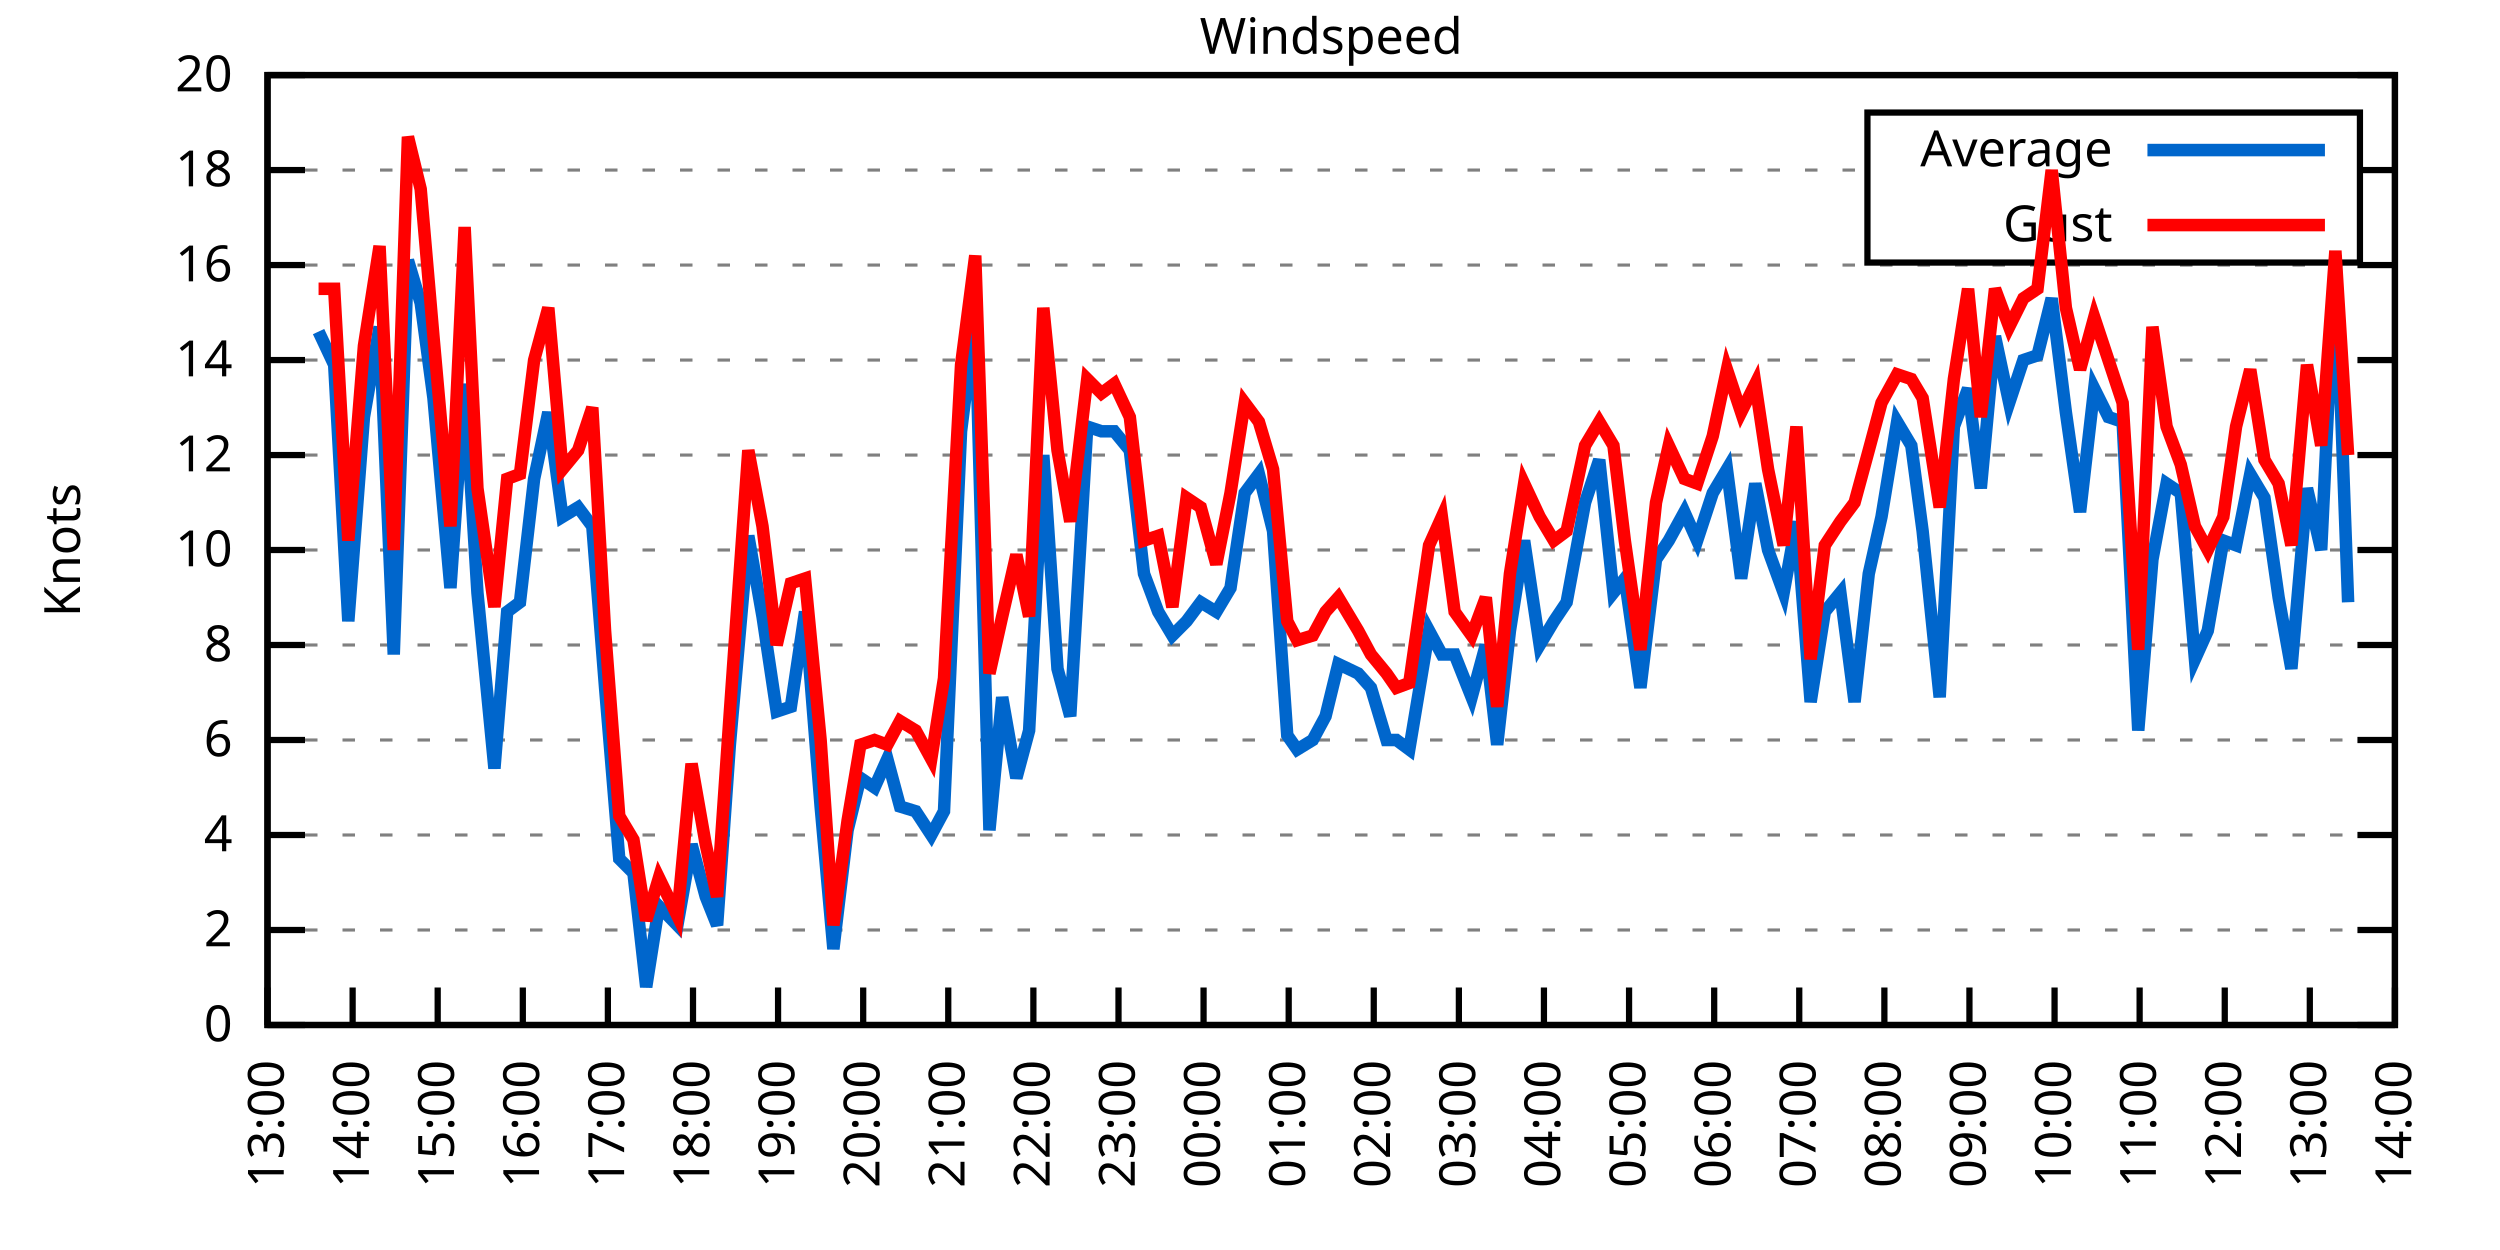
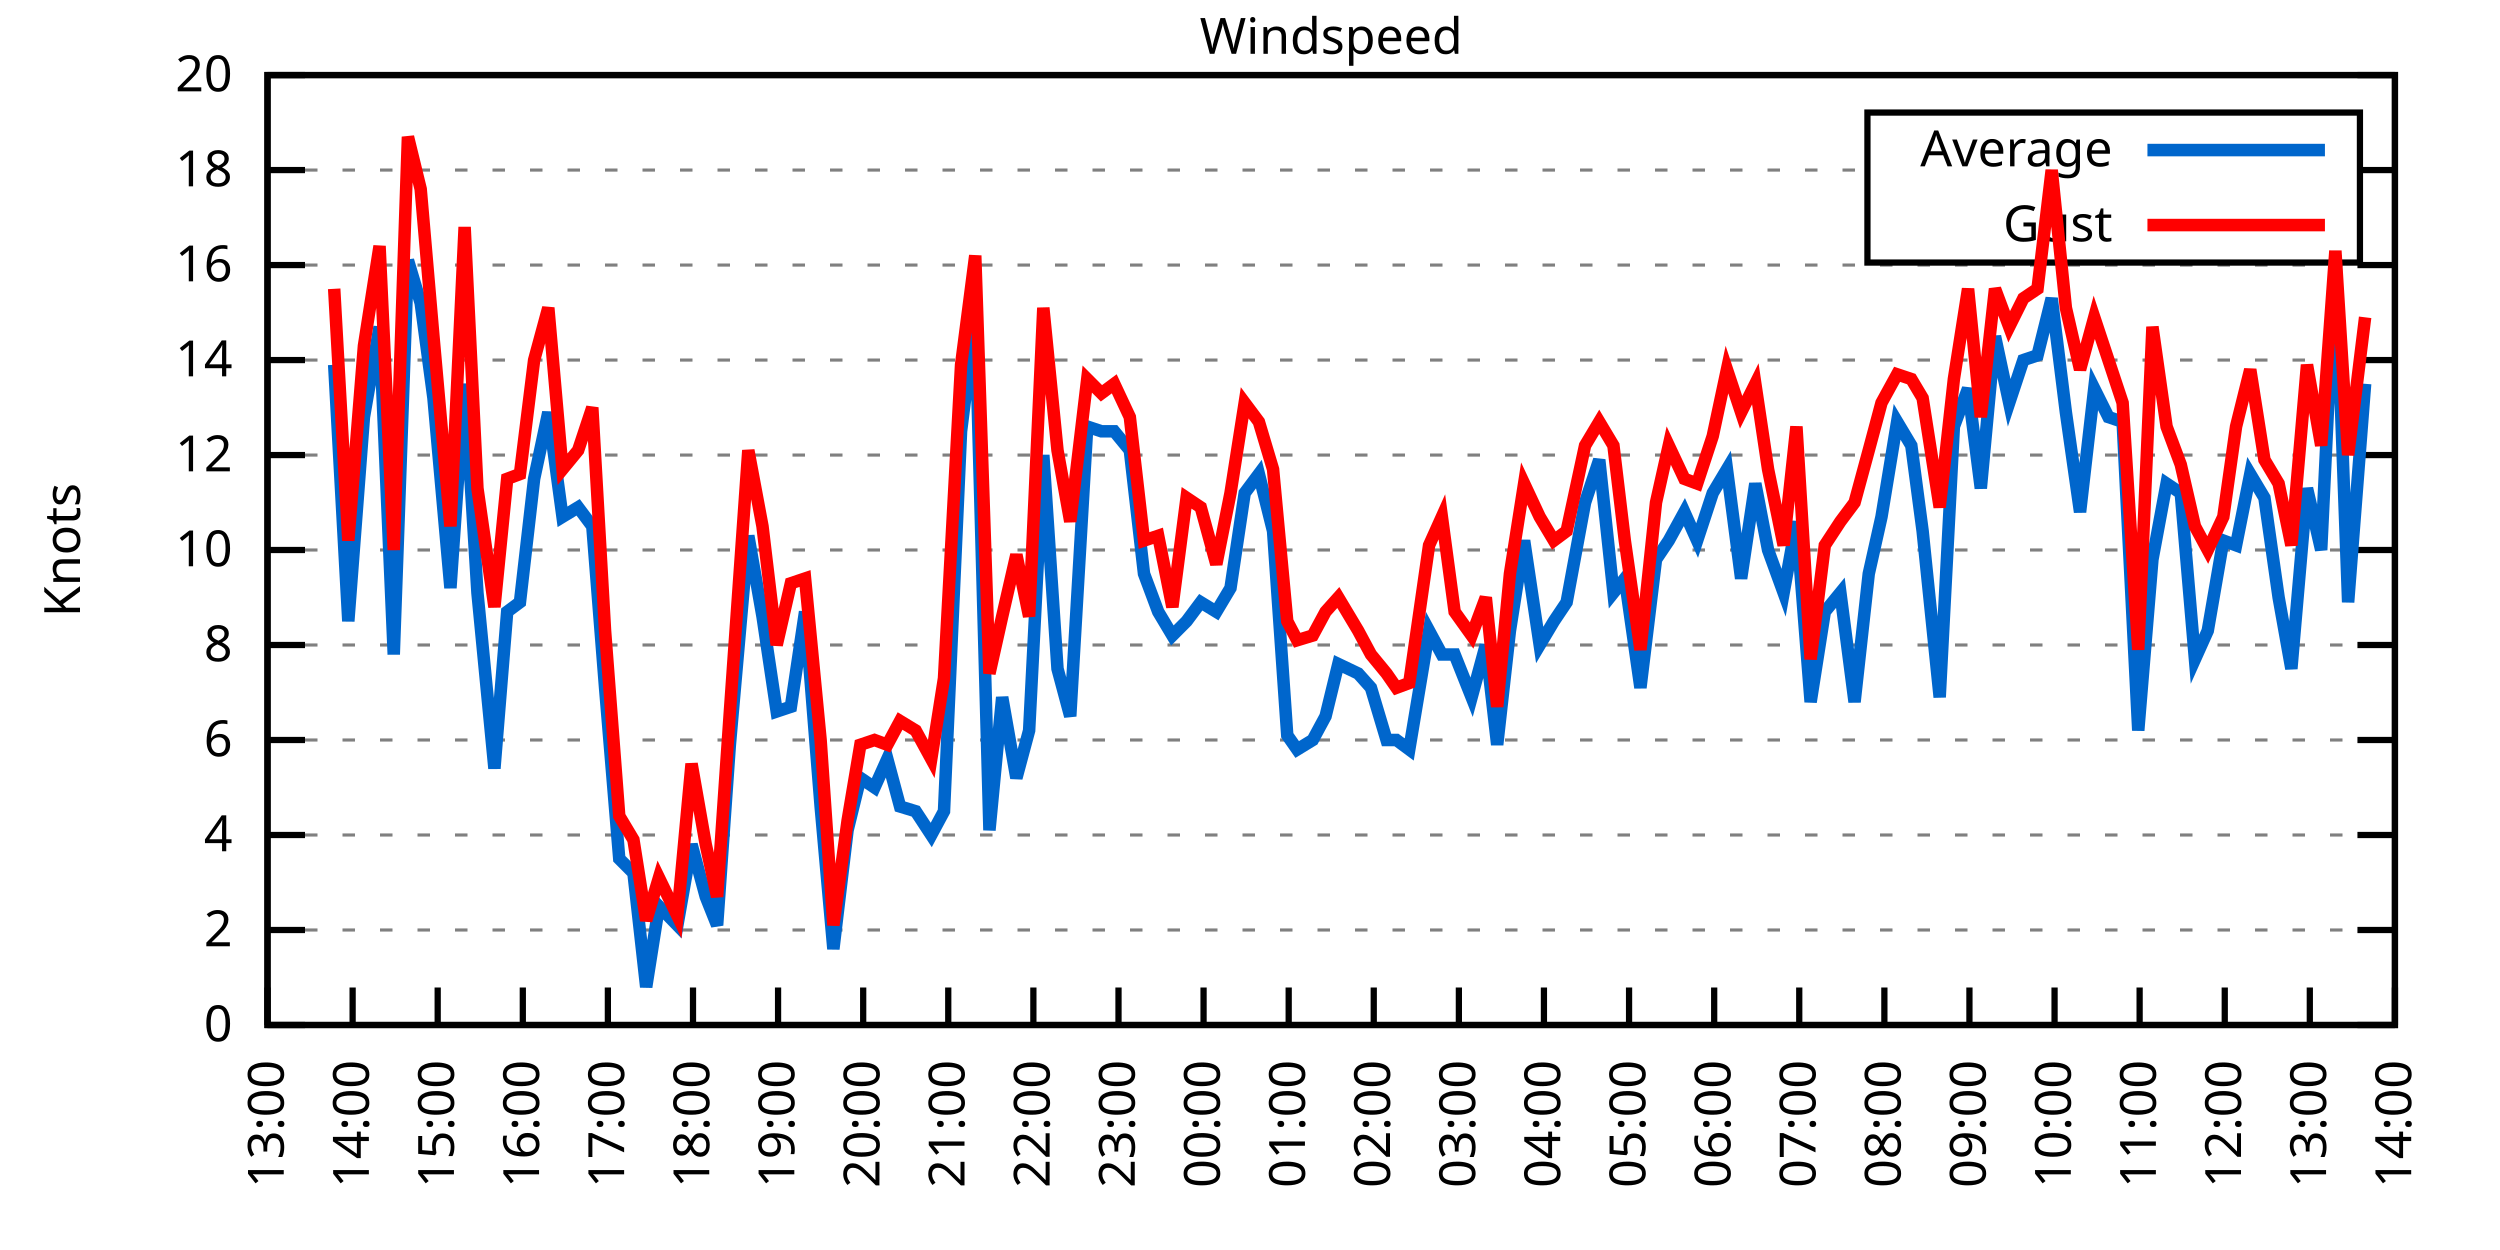
<svg xmlns="http://www.w3.org/2000/svg" xmlns:xlink="http://www.w3.org/1999/xlink" width="400" height="200" viewBox="0 0 400 200">
  <g id="gnuplot_canvas">
    <rect x="0" y="0" width="400" height="200" fill="none" />
    <defs>
      <circle id="gpDot" r="0.5" stroke-width="0.5" stroke="currentColor" />
      <path id="gpPt0" stroke-width="0.333" stroke="currentColor" d="M-1,0 h2 M0,-1 v2" />
      <path id="gpPt1" stroke-width="0.333" stroke="currentColor" d="M-1,-1 L1,1 M1,-1 L-1,1" />
      <path id="gpPt2" stroke-width="0.333" stroke="currentColor" d="M-1,0 L1,0 M0,-1 L0,1 M-1,-1 L1,1 M-1,1 L1,-1" />
      <rect id="gpPt3" stroke-width="0.333" stroke="currentColor" x="-1" y="-1" width="2" height="2" />
      <rect id="gpPt4" stroke-width="0.333" stroke="currentColor" fill="currentColor" x="-1" y="-1" width="2" height="2" />
      <circle id="gpPt5" stroke-width="0.333" stroke="currentColor" cx="0" cy="0" r="1" />
      <use xlink:href="#gpPt5" id="gpPt6" fill="currentColor" stroke="none" />
      <path id="gpPt7" stroke-width="0.333" stroke="currentColor" d="M0,-1.33 L-1.33,0.67 L1.33,0.67 z" />
      <use xlink:href="#gpPt7" id="gpPt8" fill="currentColor" stroke="none" />
      <use xlink:href="#gpPt7" id="gpPt9" stroke="currentColor" transform="rotate(180)" />
      <use xlink:href="#gpPt9" id="gpPt10" fill="currentColor" stroke="none" />
      <use xlink:href="#gpPt3" id="gpPt11" stroke="currentColor" transform="rotate(45)" />
      <use xlink:href="#gpPt11" id="gpPt12" fill="currentColor" stroke="none" />
      <path id="gpPt13" stroke-width="0.333" stroke="currentColor" d="M0,1.330 L1.265,0.411 L0.782,-1.067 L-0.782,-1.076 L-1.265,0.411 z" />
      <use xlink:href="#gpPt13" id="gpPt14" fill="currentColor" stroke="none" />
      <filter id="textbox" filterUnits="objectBoundingBox" x="0" y="0" height="1" width="1">
        <feFlood flood-color="white" flood-opacity="1" result="bgnd" />
        <feComposite in="SourceGraphic" in2="bgnd" operator="atop" />
      </filter>
      <filter id="greybox" filterUnits="objectBoundingBox" x="0" y="0" height="1" width="1">
        <feFlood flood-color="lightgrey" flood-opacity="1" result="grey" />
        <feComposite in="SourceGraphic" in2="grey" operator="atop" />
      </filter>
    </defs>
    <g fill="none" color="white" stroke="currentColor" stroke-width="1.00" stroke-linecap="butt" stroke-linejoin="miter">
</g>
    <g fill="none" color="black" stroke="currentColor" stroke-width="1.00" stroke-linecap="butt" stroke-linejoin="miter">
      <g stroke="none" shape-rendering="crispEdges">
        <polygon fill="rgb(255, 255, 255)" points="42.80,164.00 383.18,164.00 383.18,12.02 42.80,12.02 " />
      </g>
    </g>
    <g fill="none" color="black" stroke="currentColor" stroke-width="1.00" stroke-linecap="butt" stroke-linejoin="miter">
</g>
    <g fill="none" color="black" stroke="black" stroke-width="0.50" stroke-linecap="butt" stroke-linejoin="miter">
</g>
    <g fill="none" color="gray" stroke="currentColor" stroke-width="0.50" stroke-linecap="butt" stroke-linejoin="miter">
      <path stroke="gray" stroke-dasharray="2,4" class="gridline" d="M42.80,164.00 L383.19,164.00  " />
    </g>
    <g fill="none" color="gray" stroke="gray" stroke-width="1.00" stroke-linecap="butt" stroke-linejoin="miter">
</g>
    <g fill="none" color="black" stroke="currentColor" stroke-width="1.00" stroke-linecap="butt" stroke-linejoin="miter">
      <path stroke="black" d="M42.80,164.00 L48.80,164.00 M383.19,164.00 L377.19,164.00  " />
      <g transform="translate(37.20,166.60)" stroke="none" fill="black" font-family="Sans" font-size="8.00" text-anchor="end">
        <text>
          <tspan font-family="Sans"> 0</tspan>
        </text>
      </g>
    </g>
    <g fill="none" color="black" stroke="currentColor" stroke-width="1.00" stroke-linecap="butt" stroke-linejoin="miter">
</g>
    <g fill="none" color="black" stroke="black" stroke-width="0.50" stroke-linecap="butt" stroke-linejoin="miter">
</g>
    <g fill="none" color="gray" stroke="currentColor" stroke-width="0.50" stroke-linecap="butt" stroke-linejoin="miter">
      <path stroke="gray" stroke-dasharray="2,4" class="gridline" d="M42.80,148.80 L383.19,148.80  " />
    </g>
    <g fill="none" color="gray" stroke="gray" stroke-width="1.00" stroke-linecap="butt" stroke-linejoin="miter">
</g>
    <g fill="none" color="black" stroke="currentColor" stroke-width="1.00" stroke-linecap="butt" stroke-linejoin="miter">
      <path stroke="black" d="M42.80,148.80 L48.80,148.80 M383.19,148.80 L377.19,148.80  " />
      <g transform="translate(37.20,151.40)" stroke="none" fill="black" font-family="Sans" font-size="8.00" text-anchor="end">
        <text>
          <tspan font-family="Sans"> 2</tspan>
        </text>
      </g>
    </g>
    <g fill="none" color="black" stroke="currentColor" stroke-width="1.00" stroke-linecap="butt" stroke-linejoin="miter">
</g>
    <g fill="none" color="black" stroke="black" stroke-width="0.50" stroke-linecap="butt" stroke-linejoin="miter">
</g>
    <g fill="none" color="gray" stroke="currentColor" stroke-width="0.50" stroke-linecap="butt" stroke-linejoin="miter">
      <path stroke="gray" stroke-dasharray="2,4" class="gridline" d="M42.80,133.60 L383.19,133.60  " />
    </g>
    <g fill="none" color="gray" stroke="gray" stroke-width="1.00" stroke-linecap="butt" stroke-linejoin="miter">
</g>
    <g fill="none" color="black" stroke="currentColor" stroke-width="1.00" stroke-linecap="butt" stroke-linejoin="miter">
      <path stroke="black" d="M42.80,133.60 L48.80,133.60 M383.19,133.60 L377.19,133.60  " />
      <g transform="translate(37.20,136.20)" stroke="none" fill="black" font-family="Sans" font-size="8.00" text-anchor="end">
        <text>
          <tspan font-family="Sans"> 4</tspan>
        </text>
      </g>
    </g>
    <g fill="none" color="black" stroke="currentColor" stroke-width="1.00" stroke-linecap="butt" stroke-linejoin="miter">
</g>
    <g fill="none" color="black" stroke="black" stroke-width="0.50" stroke-linecap="butt" stroke-linejoin="miter">
</g>
    <g fill="none" color="gray" stroke="currentColor" stroke-width="0.50" stroke-linecap="butt" stroke-linejoin="miter">
      <path stroke="gray" stroke-dasharray="2,4" class="gridline" d="M42.80,118.40 L383.19,118.40  " />
    </g>
    <g fill="none" color="gray" stroke="gray" stroke-width="1.00" stroke-linecap="butt" stroke-linejoin="miter">
</g>
    <g fill="none" color="black" stroke="currentColor" stroke-width="1.00" stroke-linecap="butt" stroke-linejoin="miter">
      <path stroke="black" d="M42.80,118.40 L48.80,118.40 M383.19,118.40 L377.19,118.40  " />
      <g transform="translate(37.20,121.00)" stroke="none" fill="black" font-family="Sans" font-size="8.00" text-anchor="end">
        <text>
          <tspan font-family="Sans"> 6</tspan>
        </text>
      </g>
    </g>
    <g fill="none" color="black" stroke="currentColor" stroke-width="1.00" stroke-linecap="butt" stroke-linejoin="miter">
</g>
    <g fill="none" color="black" stroke="black" stroke-width="0.50" stroke-linecap="butt" stroke-linejoin="miter">
</g>
    <g fill="none" color="gray" stroke="currentColor" stroke-width="0.50" stroke-linecap="butt" stroke-linejoin="miter">
      <path stroke="gray" stroke-dasharray="2,4" class="gridline" d="M42.80,103.20 L383.19,103.20  " />
    </g>
    <g fill="none" color="gray" stroke="gray" stroke-width="1.00" stroke-linecap="butt" stroke-linejoin="miter">
</g>
    <g fill="none" color="black" stroke="currentColor" stroke-width="1.00" stroke-linecap="butt" stroke-linejoin="miter">
      <path stroke="black" d="M42.80,103.20 L48.80,103.20 M383.19,103.20 L377.19,103.20  " />
      <g transform="translate(37.20,105.80)" stroke="none" fill="black" font-family="Sans" font-size="8.00" text-anchor="end">
        <text>
          <tspan font-family="Sans"> 8</tspan>
        </text>
      </g>
    </g>
    <g fill="none" color="black" stroke="currentColor" stroke-width="1.00" stroke-linecap="butt" stroke-linejoin="miter">
</g>
    <g fill="none" color="black" stroke="black" stroke-width="0.50" stroke-linecap="butt" stroke-linejoin="miter">
</g>
    <g fill="none" color="gray" stroke="currentColor" stroke-width="0.50" stroke-linecap="butt" stroke-linejoin="miter">
      <path stroke="gray" stroke-dasharray="2,4" class="gridline" d="M42.80,88.00 L383.19,88.00  " />
    </g>
    <g fill="none" color="gray" stroke="gray" stroke-width="1.00" stroke-linecap="butt" stroke-linejoin="miter">
</g>
    <g fill="none" color="black" stroke="currentColor" stroke-width="1.00" stroke-linecap="butt" stroke-linejoin="miter">
      <path stroke="black" d="M42.80,88.00 L48.80,88.00 M383.19,88.00 L377.19,88.00  " />
      <g transform="translate(37.20,90.60)" stroke="none" fill="black" font-family="Sans" font-size="8.00" text-anchor="end">
        <text>
          <tspan font-family="Sans"> 10</tspan>
        </text>
      </g>
    </g>
    <g fill="none" color="black" stroke="currentColor" stroke-width="1.00" stroke-linecap="butt" stroke-linejoin="miter">
</g>
    <g fill="none" color="black" stroke="black" stroke-width="0.50" stroke-linecap="butt" stroke-linejoin="miter">
</g>
    <g fill="none" color="gray" stroke="currentColor" stroke-width="0.50" stroke-linecap="butt" stroke-linejoin="miter">
      <path stroke="gray" stroke-dasharray="2,4" class="gridline" d="M42.80,72.81 L383.19,72.81  " />
    </g>
    <g fill="none" color="gray" stroke="gray" stroke-width="1.00" stroke-linecap="butt" stroke-linejoin="miter">
</g>
    <g fill="none" color="black" stroke="currentColor" stroke-width="1.00" stroke-linecap="butt" stroke-linejoin="miter">
      <path stroke="black" d="M42.80,72.81 L48.80,72.81 M383.19,72.81 L377.19,72.81  " />
      <g transform="translate(37.20,75.41)" stroke="none" fill="black" font-family="Sans" font-size="8.00" text-anchor="end">
        <text>
          <tspan font-family="Sans"> 12</tspan>
        </text>
      </g>
    </g>
    <g fill="none" color="black" stroke="currentColor" stroke-width="1.00" stroke-linecap="butt" stroke-linejoin="miter">
</g>
    <g fill="none" color="black" stroke="black" stroke-width="0.50" stroke-linecap="butt" stroke-linejoin="miter">
</g>
    <g fill="none" color="gray" stroke="currentColor" stroke-width="0.50" stroke-linecap="butt" stroke-linejoin="miter">
      <path stroke="gray" stroke-dasharray="2,4" class="gridline" d="M42.80,57.61 L383.19,57.61  " />
    </g>
    <g fill="none" color="gray" stroke="gray" stroke-width="1.00" stroke-linecap="butt" stroke-linejoin="miter">
</g>
    <g fill="none" color="black" stroke="currentColor" stroke-width="1.00" stroke-linecap="butt" stroke-linejoin="miter">
      <path stroke="black" d="M42.80,57.61 L48.80,57.61 M383.19,57.61 L377.19,57.61  " />
      <g transform="translate(37.20,60.21)" stroke="none" fill="black" font-family="Sans" font-size="8.00" text-anchor="end">
        <text>
          <tspan font-family="Sans"> 14</tspan>
        </text>
      </g>
    </g>
    <g fill="none" color="black" stroke="currentColor" stroke-width="1.00" stroke-linecap="butt" stroke-linejoin="miter">
</g>
    <g fill="none" color="black" stroke="black" stroke-width="0.50" stroke-linecap="butt" stroke-linejoin="miter">
</g>
    <g fill="none" color="gray" stroke="currentColor" stroke-width="0.50" stroke-linecap="butt" stroke-linejoin="miter">
      <path stroke="gray" stroke-dasharray="2,4" class="gridline" d="M42.80,42.41 L383.19,42.41  " />
    </g>
    <g fill="none" color="gray" stroke="gray" stroke-width="1.00" stroke-linecap="butt" stroke-linejoin="miter">
</g>
    <g fill="none" color="black" stroke="currentColor" stroke-width="1.00" stroke-linecap="butt" stroke-linejoin="miter">
      <path stroke="black" d="M42.80,42.41 L48.80,42.41 M383.19,42.41 L377.19,42.41  " />
      <g transform="translate(37.20,45.01)" stroke="none" fill="black" font-family="Sans" font-size="8.00" text-anchor="end">
        <text>
          <tspan font-family="Sans"> 16</tspan>
        </text>
      </g>
    </g>
    <g fill="none" color="black" stroke="currentColor" stroke-width="1.00" stroke-linecap="butt" stroke-linejoin="miter">
</g>
    <g fill="none" color="black" stroke="black" stroke-width="0.50" stroke-linecap="butt" stroke-linejoin="miter">
</g>
    <g fill="none" color="gray" stroke="currentColor" stroke-width="0.50" stroke-linecap="butt" stroke-linejoin="miter">
      <path stroke="gray" stroke-dasharray="2,4" class="gridline" d="M42.80,27.21 L298.79,27.21 M377.59,27.21 L383.19,27.21  " />
    </g>
    <g fill="none" color="gray" stroke="gray" stroke-width="1.00" stroke-linecap="butt" stroke-linejoin="miter">
</g>
    <g fill="none" color="black" stroke="currentColor" stroke-width="1.00" stroke-linecap="butt" stroke-linejoin="miter">
      <path stroke="black" d="M42.80,27.21 L48.80,27.21 M383.19,27.21 L377.19,27.21  " />
      <g transform="translate(37.20,29.81)" stroke="none" fill="black" font-family="Sans" font-size="8.00" text-anchor="end">
        <text>
          <tspan font-family="Sans"> 18</tspan>
        </text>
      </g>
    </g>
    <g fill="none" color="black" stroke="currentColor" stroke-width="1.00" stroke-linecap="butt" stroke-linejoin="miter">
</g>
    <g fill="none" color="black" stroke="black" stroke-width="0.50" stroke-linecap="butt" stroke-linejoin="miter">
</g>
    <g fill="none" color="gray" stroke="currentColor" stroke-width="0.50" stroke-linecap="butt" stroke-linejoin="miter">
      <path stroke="gray" stroke-dasharray="2,4" class="gridline" d="M42.80,12.01 L383.19,12.01  " />
    </g>
    <g fill="none" color="gray" stroke="gray" stroke-width="1.00" stroke-linecap="butt" stroke-linejoin="miter">
</g>
    <g fill="none" color="black" stroke="currentColor" stroke-width="1.00" stroke-linecap="butt" stroke-linejoin="miter">
      <path stroke="black" d="M42.80,12.01 L48.80,12.01 M383.19,12.01 L377.19,12.01  " />
      <g transform="translate(37.20,14.61)" stroke="none" fill="black" font-family="Sans" font-size="8.00" text-anchor="end">
        <text>
          <tspan font-family="Sans"> 20</tspan>
        </text>
      </g>
    </g>
    <g fill="none" color="black" stroke="currentColor" stroke-width="1.00" stroke-linecap="butt" stroke-linejoin="miter">
      <path stroke="black" d="M42.80,164.00 L42.80,158.00  " />
      <g transform="translate(45.40,169.60) rotate(270.00)" stroke="none" fill="black" font-family="Sans" font-size="8.00" text-anchor="end">
        <text>
          <tspan font-family="Sans">13:00</tspan>
        </text>
      </g>
    </g>
    <g fill="none" color="black" stroke="currentColor" stroke-width="1.00" stroke-linecap="butt" stroke-linejoin="miter">
      <path stroke="black" d="M56.42,164.00 L56.42,158.00  " />
      <g transform="translate(59.02,169.60) rotate(270.00)" stroke="none" fill="black" font-family="Sans" font-size="8.00" text-anchor="end">
        <text>
          <tspan font-family="Sans">14:00</tspan>
        </text>
      </g>
    </g>
    <g fill="none" color="black" stroke="currentColor" stroke-width="1.00" stroke-linecap="butt" stroke-linejoin="miter">
      <path stroke="black" d="M70.03,164.00 L70.03,158.00  " />
      <g transform="translate(72.63,169.60) rotate(270.00)" stroke="none" fill="black" font-family="Sans" font-size="8.00" text-anchor="end">
        <text>
          <tspan font-family="Sans">15:00</tspan>
        </text>
      </g>
    </g>
    <g fill="none" color="black" stroke="currentColor" stroke-width="1.00" stroke-linecap="butt" stroke-linejoin="miter">
      <path stroke="black" d="M83.65,164.00 L83.65,158.00  " />
      <g transform="translate(86.25,169.60) rotate(270.00)" stroke="none" fill="black" font-family="Sans" font-size="8.00" text-anchor="end">
        <text>
          <tspan font-family="Sans">16:00</tspan>
        </text>
      </g>
    </g>
    <g fill="none" color="black" stroke="currentColor" stroke-width="1.00" stroke-linecap="butt" stroke-linejoin="miter">
      <path stroke="black" d="M97.26,164.00 L97.26,158.00  " />
      <g transform="translate(99.86,169.60) rotate(270.00)" stroke="none" fill="black" font-family="Sans" font-size="8.00" text-anchor="end">
        <text>
          <tspan font-family="Sans">17:00</tspan>
        </text>
      </g>
    </g>
    <g fill="none" color="black" stroke="currentColor" stroke-width="1.00" stroke-linecap="butt" stroke-linejoin="miter">
      <path stroke="black" d="M110.88,164.00 L110.88,158.00  " />
      <g transform="translate(113.48,169.60) rotate(270.00)" stroke="none" fill="black" font-family="Sans" font-size="8.00" text-anchor="end">
        <text>
          <tspan font-family="Sans">18:00</tspan>
        </text>
      </g>
    </g>
    <g fill="none" color="black" stroke="currentColor" stroke-width="1.00" stroke-linecap="butt" stroke-linejoin="miter">
      <path stroke="black" d="M124.49,164.00 L124.49,158.00  " />
      <g transform="translate(127.09,169.60) rotate(270.00)" stroke="none" fill="black" font-family="Sans" font-size="8.00" text-anchor="end">
        <text>
          <tspan font-family="Sans">19:00</tspan>
        </text>
      </g>
    </g>
    <g fill="none" color="black" stroke="currentColor" stroke-width="1.00" stroke-linecap="butt" stroke-linejoin="miter">
      <path stroke="black" d="M138.11,164.00 L138.11,158.00  " />
      <g transform="translate(140.71,169.60) rotate(270.00)" stroke="none" fill="black" font-family="Sans" font-size="8.00" text-anchor="end">
        <text>
          <tspan font-family="Sans">20:00</tspan>
        </text>
      </g>
    </g>
    <g fill="none" color="black" stroke="currentColor" stroke-width="1.00" stroke-linecap="butt" stroke-linejoin="miter">
      <path stroke="black" d="M151.72,164.00 L151.72,158.00  " />
      <g transform="translate(154.32,169.60) rotate(270.00)" stroke="none" fill="black" font-family="Sans" font-size="8.00" text-anchor="end">
        <text>
          <tspan font-family="Sans">21:00</tspan>
        </text>
      </g>
    </g>
    <g fill="none" color="black" stroke="currentColor" stroke-width="1.00" stroke-linecap="butt" stroke-linejoin="miter">
      <path stroke="black" d="M165.34,164.00 L165.34,158.00  " />
      <g transform="translate(167.94,169.60) rotate(270.00)" stroke="none" fill="black" font-family="Sans" font-size="8.00" text-anchor="end">
        <text>
          <tspan font-family="Sans">22:00</tspan>
        </text>
      </g>
    </g>
    <g fill="none" color="black" stroke="currentColor" stroke-width="1.00" stroke-linecap="butt" stroke-linejoin="miter">
      <path stroke="black" d="M178.96,164.00 L178.96,158.00  " />
      <g transform="translate(181.56,169.60) rotate(270.00)" stroke="none" fill="black" font-family="Sans" font-size="8.00" text-anchor="end">
        <text>
          <tspan font-family="Sans">23:00</tspan>
        </text>
      </g>
    </g>
    <g fill="none" color="black" stroke="currentColor" stroke-width="1.00" stroke-linecap="butt" stroke-linejoin="miter">
      <path stroke="black" d="M192.57,164.00 L192.57,158.00  " />
      <g transform="translate(195.17,169.60) rotate(270.00)" stroke="none" fill="black" font-family="Sans" font-size="8.00" text-anchor="end">
        <text>
          <tspan font-family="Sans">00:00</tspan>
        </text>
      </g>
    </g>
    <g fill="none" color="black" stroke="currentColor" stroke-width="1.00" stroke-linecap="butt" stroke-linejoin="miter">
      <path stroke="black" d="M206.19,164.00 L206.19,158.00  " />
      <g transform="translate(208.79,169.60) rotate(270.00)" stroke="none" fill="black" font-family="Sans" font-size="8.00" text-anchor="end">
        <text>
          <tspan font-family="Sans">01:00</tspan>
        </text>
      </g>
    </g>
    <g fill="none" color="black" stroke="currentColor" stroke-width="1.00" stroke-linecap="butt" stroke-linejoin="miter">
      <path stroke="black" d="M219.80,164.00 L219.80,158.00  " />
      <g transform="translate(222.40,169.60) rotate(270.00)" stroke="none" fill="black" font-family="Sans" font-size="8.00" text-anchor="end">
        <text>
          <tspan font-family="Sans">02:00</tspan>
        </text>
      </g>
    </g>
    <g fill="none" color="black" stroke="currentColor" stroke-width="1.00" stroke-linecap="butt" stroke-linejoin="miter">
      <path stroke="black" d="M233.42,164.00 L233.42,158.00  " />
      <g transform="translate(236.02,169.60) rotate(270.00)" stroke="none" fill="black" font-family="Sans" font-size="8.00" text-anchor="end">
        <text>
          <tspan font-family="Sans">03:00</tspan>
        </text>
      </g>
    </g>
    <g fill="none" color="black" stroke="currentColor" stroke-width="1.00" stroke-linecap="butt" stroke-linejoin="miter">
      <path stroke="black" d="M247.03,164.00 L247.03,158.00  " />
      <g transform="translate(249.63,169.60) rotate(270.00)" stroke="none" fill="black" font-family="Sans" font-size="8.00" text-anchor="end">
        <text>
          <tspan font-family="Sans">04:00</tspan>
        </text>
      </g>
    </g>
    <g fill="none" color="black" stroke="currentColor" stroke-width="1.00" stroke-linecap="butt" stroke-linejoin="miter">
      <path stroke="black" d="M260.65,164.00 L260.65,158.00  " />
      <g transform="translate(263.25,169.60) rotate(270.00)" stroke="none" fill="black" font-family="Sans" font-size="8.00" text-anchor="end">
        <text>
          <tspan font-family="Sans">05:00</tspan>
        </text>
      </g>
    </g>
    <g fill="none" color="black" stroke="currentColor" stroke-width="1.00" stroke-linecap="butt" stroke-linejoin="miter">
      <path stroke="black" d="M274.27,164.00 L274.27,158.00  " />
      <g transform="translate(276.87,169.60) rotate(270.00)" stroke="none" fill="black" font-family="Sans" font-size="8.00" text-anchor="end">
        <text>
          <tspan font-family="Sans">06:00</tspan>
        </text>
      </g>
    </g>
    <g fill="none" color="black" stroke="currentColor" stroke-width="1.00" stroke-linecap="butt" stroke-linejoin="miter">
      <path stroke="black" d="M287.88,164.00 L287.88,158.00  " />
      <g transform="translate(290.48,169.60) rotate(270.00)" stroke="none" fill="black" font-family="Sans" font-size="8.00" text-anchor="end">
        <text>
          <tspan font-family="Sans">07:00</tspan>
        </text>
      </g>
    </g>
    <g fill="none" color="black" stroke="currentColor" stroke-width="1.00" stroke-linecap="butt" stroke-linejoin="miter">
      <path stroke="black" d="M301.50,164.00 L301.50,158.00  " />
      <g transform="translate(304.10,169.60) rotate(270.00)" stroke="none" fill="black" font-family="Sans" font-size="8.00" text-anchor="end">
        <text>
          <tspan font-family="Sans">08:00</tspan>
        </text>
      </g>
    </g>
    <g fill="none" color="black" stroke="currentColor" stroke-width="1.00" stroke-linecap="butt" stroke-linejoin="miter">
      <path stroke="black" d="M315.11,164.00 L315.11,158.00  " />
      <g transform="translate(317.71,169.60) rotate(270.00)" stroke="none" fill="black" font-family="Sans" font-size="8.00" text-anchor="end">
        <text>
          <tspan font-family="Sans">09:00</tspan>
        </text>
      </g>
    </g>
    <g fill="none" color="black" stroke="currentColor" stroke-width="1.00" stroke-linecap="butt" stroke-linejoin="miter">
      <path stroke="black" d="M328.73,164.00 L328.73,158.00  " />
      <g transform="translate(331.33,169.60) rotate(270.00)" stroke="none" fill="black" font-family="Sans" font-size="8.00" text-anchor="end">
        <text>
          <tspan font-family="Sans">10:00</tspan>
        </text>
      </g>
    </g>
    <g fill="none" color="black" stroke="currentColor" stroke-width="1.00" stroke-linecap="butt" stroke-linejoin="miter">
      <path stroke="black" d="M342.34,164.00 L342.34,158.00  " />
      <g transform="translate(344.94,169.60) rotate(270.00)" stroke="none" fill="black" font-family="Sans" font-size="8.00" text-anchor="end">
        <text>
          <tspan font-family="Sans">11:00</tspan>
        </text>
      </g>
    </g>
    <g fill="none" color="black" stroke="currentColor" stroke-width="1.00" stroke-linecap="butt" stroke-linejoin="miter">
      <path stroke="black" d="M355.96,164.00 L355.96,158.00  " />
      <g transform="translate(358.56,169.60) rotate(270.00)" stroke="none" fill="black" font-family="Sans" font-size="8.00" text-anchor="end">
        <text>
          <tspan font-family="Sans">12:00</tspan>
        </text>
      </g>
    </g>
    <g fill="none" color="black" stroke="currentColor" stroke-width="1.00" stroke-linecap="butt" stroke-linejoin="miter">
      <path stroke="black" d="M369.57,164.00 L369.57,158.00  " />
      <g transform="translate(372.17,169.60) rotate(270.00)" stroke="none" fill="black" font-family="Sans" font-size="8.00" text-anchor="end">
        <text>
          <tspan font-family="Sans">13:00</tspan>
        </text>
      </g>
    </g>
    <g fill="none" color="black" stroke="currentColor" stroke-width="1.00" stroke-linecap="butt" stroke-linejoin="miter">
      <path stroke="black" d="M383.19,164.00 L383.19,158.00  " />
      <g transform="translate(385.79,169.60) rotate(270.00)" stroke="none" fill="black" font-family="Sans" font-size="8.00" text-anchor="end">
        <text>
          <tspan font-family="Sans">14:00</tspan>
        </text>
      </g>
    </g>
    <g fill="none" color="black" stroke="currentColor" stroke-width="1.00" stroke-linecap="butt" stroke-linejoin="miter">
</g>
    <g fill="none" color="black" stroke="currentColor" stroke-width="1.00" stroke-linecap="butt" stroke-linejoin="miter">
      <path stroke="black" d="M42.80,12.01 L42.80,164.00 L383.19,164.00 L383.19,12.01 L42.80,12.01 Z  " />
    </g>
    <g fill="none" color="black" stroke="currentColor" stroke-width="1.00" stroke-linecap="butt" stroke-linejoin="miter">
</g>
    <g fill="none" color="black" stroke="currentColor" stroke-width="1.00" stroke-linecap="butt" stroke-linejoin="miter">
      <path stroke="black" d="M298.79,42.01 L298.79,18.01 L377.59,18.01 L377.59,42.01 L298.79,42.01 Z  " />
    </g>
    <g id="Windspeed_plot_1">
      <g fill="none" color="white" stroke="black" stroke-width="2.00" stroke-linecap="butt" stroke-linejoin="miter">
</g>
      <g fill="none" color="black" stroke="currentColor" stroke-width="2.00" stroke-linecap="butt" stroke-linejoin="miter">
        <g transform="translate(337.99,26.61)" stroke="none" fill="black" font-family="Sans" font-size="8.00" text-anchor="end">
          <text>
            <tspan font-family="Sans">Average</tspan>
          </text>
        </g>
      </g>
      <g fill="none" color="black" stroke="currentColor" stroke-width="2.00" stroke-linecap="butt" stroke-linejoin="miter">
-         <path stroke="rgb(  0, 102, 204)" d="M343.59,24.01 L371.99,24.01 M50.97,53.05 L53.47,58.37 L55.73,99.40 L58.23,66.73 L60.73,52.29 L63.00,104.72   L65.27,41.65 L67.31,48.49 L69.35,63.69 L72.07,94.08 L74.34,61.41 L76.39,94.84 L79.11,122.96 L81.15,97.88   L83.19,96.36 L85.46,76.61 L87.73,65.97 L90.00,82.69 L92.50,81.17 L94.77,84.21 L96.81,110.04 L99.08,137.40   L101.35,139.68 L103.39,157.92 L105.43,145.00 L108.38,148.04 L110.65,135.12 L112.92,143.48 L114.74,148.04 L116.78,119.16   L119.73,85.73 L122.00,98.64 L124.27,113.84 L126.54,113.08 L128.81,97.88 L131.30,129.04 L133.34,151.84 L135.61,132.84   L137.66,124.48 L139.92,126.00 L141.97,121.44 L144.01,129.04 L146.51,129.80 L149.00,133.60 L151.04,129.80 L153.77,69.01   L156.04,50.77 L158.31,132.84 L160.35,111.56 L162.62,124.48 L164.66,116.88 L166.93,72.81 L169.20,107.00 L171.24,114.60   L173.96,68.25 L176.23,69.01 L178.28,69.01 L180.77,72.05 L183.04,91.80 L185.31,97.88 L187.58,101.68 L189.85,99.40   L192.12,96.36 L194.61,97.88 L196.88,94.08 L199.15,78.89 L201.42,75.85 L203.69,84.97 L205.96,117.64 L207.55,119.92   L210.04,118.40 L212.09,114.60 L214.13,106.24 L217.31,107.76 L219.35,110.04 L221.85,118.40 L223.43,118.40 L225.48,119.92   L228.65,100.92 L230.70,104.72 L232.74,104.72 L235.46,111.56 L237.73,103.20 L239.55,119.16 L241.59,100.92 L243.86,86.49   L246.35,103.20 L248.62,99.40 L250.66,96.36 L253.61,80.41 L255.88,73.57 L258.15,94.84 L259.97,92.56 L262.47,110.04   L264.96,89.52 L267.00,86.49 L269.50,81.93 L271.54,86.49 L274.04,78.89 L276.31,75.09 L278.58,92.56 L280.85,77.37   L282.89,88.00 L285.38,94.84 L287.43,83.45 L289.70,112.32 L291.97,97.88 L294.46,94.84 L296.73,112.32 L299.00,91.80   L301.04,82.69 L303.54,67.49 L305.81,71.29 L307.62,84.97 L310.35,111.56 L312.62,68.25 L314.89,62.17 L316.93,78.13   L319.20,53.81 L321.47,64.45 L323.74,57.61 L326.00,56.85 L328.27,47.73 L330.54,65.97 L332.81,81.93 L335.08,62.17   L337.35,66.73 L339.62,67.49 L342.12,116.88 L344.39,89.52 L346.65,77.37 L348.92,78.89 L351.19,105.48 L353.24,100.92   L355.73,86.49 L357.77,87.25 L360.04,75.85 L362.31,79.65 L364.58,95.60 L366.62,107.00 L369.12,78.13 L371.39,88.00   L373.66,40.89 L375.70,96.36  " />
+         <path stroke="rgb(  0, 102, 204)" d="M343.59,24.01 L371.99,24.01 M53.47,58.37 L55.73,99.40 L58.23,66.73 L60.73,52.29 L63.00,104.72 L65.27,41.65   L67.31,48.49 L69.35,63.69 L72.07,94.08 L74.34,61.41 L76.39,94.84 L79.11,122.96 L81.15,97.88 L83.19,96.36   L85.46,76.61 L87.73,65.97 L90.00,82.69 L92.50,81.17 L94.77,84.21 L96.81,110.04 L99.08,137.40 L101.35,139.68   L103.39,157.92 L105.43,145.00 L108.38,148.04 L110.65,135.12 L112.92,143.48 L114.74,148.04 L116.78,119.16 L119.73,85.73   L122.00,98.64 L124.27,113.84 L126.54,113.08 L128.81,97.88 L131.30,129.04 L133.34,151.84 L135.61,132.84 L137.66,124.48   L139.92,126.00 L141.97,121.44 L144.01,129.04 L146.51,129.80 L149.00,133.60 L151.04,129.80 L153.77,69.01 L156.04,50.77   L158.31,132.84 L160.35,111.56 L162.62,124.48 L164.66,116.88 L166.93,72.81 L169.20,107.00 L171.24,114.60 L173.96,68.25   L176.23,69.01 L178.28,69.01 L180.77,72.05 L183.04,91.80 L185.31,97.88 L187.58,101.68 L189.85,99.40 L192.12,96.36   L194.61,97.88 L196.88,94.08 L199.15,78.89 L201.42,75.85 L203.69,84.97 L205.96,117.64 L207.55,119.92 L210.04,118.40   L212.09,114.60 L214.13,106.24 L217.31,107.76 L219.35,110.04 L221.85,118.40 L223.43,118.40 L225.48,119.92 L228.65,100.92   L230.70,104.72 L232.74,104.72 L235.46,111.56 L237.73,103.20 L239.55,119.16 L241.59,100.92 L243.86,86.49 L246.35,103.20   L248.62,99.40 L250.66,96.36 L253.61,80.41 L255.88,73.57 L258.15,94.84 L259.97,92.56 L262.47,110.04 L264.96,89.52   L267.00,86.49 L269.50,81.93 L271.54,86.49 L274.04,78.89 L276.31,75.09 L278.58,92.56 L280.85,77.37 L282.89,88.00   L285.38,94.84 L287.43,83.45 L289.70,112.32 L291.97,97.88 L294.46,94.84 L296.73,112.32 L299.00,91.80 L301.04,82.69   L303.54,67.49 L305.81,71.29 L307.62,84.97 L310.35,111.56 L312.62,68.25 L314.89,62.17 L316.93,78.13 L319.20,53.81   L321.47,64.45 L323.74,57.61 L326.00,56.85 L328.27,47.73 L330.54,65.97 L332.81,81.93 L335.08,62.17 L337.35,66.73   L339.62,67.49 L342.12,116.88 L344.39,89.52 L346.65,77.37 L348.92,78.89 L351.19,105.48 L353.24,100.92 L355.73,86.49   L357.77,87.25 L360.04,75.85 L362.31,79.65 L364.58,95.60 L366.62,107.00 L369.12,78.13 L371.39,88.00 L373.66,40.89   L375.70,96.36 L378.42,61.41  " />
      </g>
    </g>
    <g id="Windspeed_plot_2">
      <g fill="none" color="black" stroke="currentColor" stroke-width="2.00" stroke-linecap="butt" stroke-linejoin="miter">
        <g transform="translate(337.99,38.61)" stroke="none" fill="black" font-family="Sans" font-size="8.00" text-anchor="end">
          <text>
            <tspan font-family="Sans">Gust</tspan>
          </text>
        </g>
      </g>
      <g fill="none" color="black" stroke="currentColor" stroke-width="2.00" stroke-linecap="butt" stroke-linejoin="miter">
-         <path stroke="rgb(255,   0,   0)" d="M343.59,36.01 L371.99,36.01 M50.97,46.21 L53.47,46.21 L55.73,86.49 L58.23,55.33 L60.73,39.37 L63.00,88.00   L65.27,21.89 L67.31,30.25 L69.35,53.81 L72.07,84.21 L74.34,36.33 L76.39,78.13 L79.11,97.12 L81.15,76.61   L83.19,75.85 L85.46,57.61 L87.73,49.25 L90.00,75.09 L92.50,72.05 L94.77,65.21 L96.81,100.92 L99.08,130.56   L101.35,134.36 L103.39,147.28 L105.43,140.44 L108.38,146.52 L110.65,122.20 L112.92,135.12 L114.74,143.48 L116.78,113.84   L119.73,72.05 L122.00,84.21 L124.27,103.20 L126.54,93.32 L128.81,92.56 L131.30,118.40 L133.34,148.04 L135.61,131.32   L137.66,119.16 L139.92,118.40 L141.97,119.16 L144.01,115.36 L146.51,116.88 L149.00,121.44 L151.04,108.52 L153.77,58.37   L156.04,40.89 L158.31,107.76 L160.35,98.64 L162.62,88.76 L164.66,98.64 L166.93,49.25 L169.20,72.05 L171.24,83.45   L173.96,60.65 L176.23,62.93 L178.28,61.41 L180.77,66.73 L183.04,86.49 L185.31,85.73 L187.58,97.12 L189.85,79.65   L192.12,81.17 L194.61,90.28 L196.88,78.89 L199.15,64.45 L201.42,67.49 L203.69,75.09 L205.96,99.40 L207.55,102.44   L210.04,101.68 L212.09,97.88 L214.13,95.60 L217.31,100.92 L219.35,104.72 L221.85,107.76 L223.43,110.04 L225.48,109.28   L228.65,87.25 L230.70,82.69 L232.74,97.88 L235.46,101.68 L237.73,95.60 L239.55,113.08 L241.59,91.80 L243.86,77.37   L246.35,82.69 L248.62,86.49 L250.66,84.97 L253.61,71.29 L255.88,67.49 L258.15,71.29 L259.97,86.49 L262.47,103.96   L264.96,80.41 L267.00,71.29 L269.50,76.61 L271.54,77.37 L274.04,69.77 L276.31,59.13 L278.58,65.97 L280.85,61.41   L282.89,75.09 L285.38,87.25 L287.43,68.25 L289.70,105.48 L291.97,87.25 L294.46,83.45 L296.73,80.41 L299.00,72.05   L301.04,64.45 L303.54,59.89 L305.81,60.65 L307.62,63.69 L310.35,81.17 L312.62,60.65 L314.89,46.21 L316.93,66.73   L319.20,46.21 L321.47,52.29 L323.74,47.73 L326.00,46.21 L328.27,27.21 L330.54,49.25 L332.81,59.13 L335.08,50.77   L337.35,57.61 L339.62,64.45 L342.12,103.96 L344.39,52.29 L346.65,68.25 L348.92,74.33 L351.19,84.21 L353.24,88.00   L355.73,82.69 L357.77,68.25 L360.04,59.13 L362.31,73.57 L364.58,77.37 L366.62,87.25 L369.12,58.37 L371.39,71.29   L373.66,40.13 L375.70,72.81  " />
+         <path stroke="rgb(255,   0,   0)" d="M343.59,36.01 L371.99,36.01 M53.47,46.21 L55.73,86.49 L58.23,55.33 L60.73,39.37 L63.00,88.00 L65.27,21.89   L67.31,30.25 L69.35,53.81 L72.07,84.21 L74.34,36.33 L76.39,78.13 L79.11,97.12 L81.15,76.61 L83.19,75.85   L85.46,57.61 L87.73,49.25 L90.00,75.09 L92.50,72.05 L94.77,65.21 L96.81,100.92 L99.08,130.56 L101.35,134.36   L103.39,147.28 L105.43,140.44 L108.38,146.52 L110.65,122.20 L112.92,135.12 L114.74,143.48 L116.78,113.84 L119.73,72.05   L122.00,84.21 L124.27,103.20 L126.54,93.32 L128.81,92.56 L131.30,118.40 L133.34,148.04 L135.61,131.32 L137.66,119.16   L139.92,118.40 L141.97,119.16 L144.01,115.36 L146.51,116.88 L149.00,121.44 L151.04,108.52 L153.77,58.37 L156.04,40.89   L158.31,107.76 L160.35,98.64 L162.62,88.76 L164.66,98.64 L166.93,49.25 L169.20,72.05 L171.24,83.45 L173.96,60.65   L176.23,62.93 L178.28,61.41 L180.77,66.73 L183.04,86.49 L185.31,85.73 L187.58,97.12 L189.85,79.65 L192.12,81.17   L194.61,90.28 L196.88,78.89 L199.15,64.45 L201.42,67.49 L203.69,75.09 L205.96,99.40 L207.55,102.44 L210.04,101.68   L212.09,97.88 L214.13,95.60 L217.31,100.92 L219.35,104.72 L221.85,107.76 L223.43,110.04 L225.48,109.28 L228.65,87.25   L230.70,82.69 L232.74,97.88 L235.46,101.68 L237.73,95.60 L239.55,113.08 L241.59,91.80 L243.86,77.37 L246.35,82.69   L248.62,86.49 L250.66,84.97 L253.61,71.29 L255.88,67.49 L258.15,71.29 L259.97,86.49 L262.47,103.96 L264.96,80.41   L267.00,71.29 L269.50,76.61 L271.54,77.37 L274.04,69.77 L276.31,59.13 L278.58,65.97 L280.85,61.41 L282.89,75.09   L285.38,87.25 L287.43,68.25 L289.70,105.48 L291.97,87.25 L294.46,83.45 L296.73,80.41 L299.00,72.05 L301.04,64.45   L303.54,59.89 L305.81,60.65 L307.62,63.69 L310.35,81.17 L312.62,60.65 L314.89,46.21 L316.93,66.73 L319.20,46.21   L321.47,52.29 L323.74,47.73 L326.00,46.21 L328.27,27.21 L330.54,49.25 L332.81,59.13 L335.08,50.77 L337.35,57.61   L339.62,64.45 L342.12,103.96 L344.39,52.29 L346.65,68.25 L348.92,74.33 L351.19,84.21 L353.24,88.00 L355.73,82.69   L357.77,68.25 L360.04,59.13 L362.31,73.57 L364.58,77.37 L366.62,87.25 L369.12,58.37 L371.39,71.29 L373.66,40.13   L375.70,72.81 L378.42,50.77  " />
      </g>
    </g>
    <g fill="none" color="black" stroke="currentColor" stroke-width="2.00" stroke-linecap="butt" stroke-linejoin="miter">
</g>
    <g fill="none" color="black" stroke="black" stroke-width="1.00" stroke-linecap="butt" stroke-linejoin="miter">
</g>
    <g fill="none" color="black" stroke="currentColor" stroke-width="1.00" stroke-linecap="butt" stroke-linejoin="miter">
      <path stroke="black" d="M42.80,12.01 L42.80,164.00 L383.19,164.00 L383.19,12.01 L42.80,12.01 Z  " />
      <g transform="translate(12.80,88.01) rotate(270.00)" stroke="none" fill="black" font-family="Sans" font-size="8.00" text-anchor="middle">
        <text>
          <tspan font-family="Sans">Knots</tspan>
        </text>
      </g>
    </g>
    <g fill="none" color="black" stroke="currentColor" stroke-width="1.00" stroke-linecap="butt" stroke-linejoin="miter">
</g>
    <g fill="none" color="black" stroke="currentColor" stroke-width="1.00" stroke-linecap="butt" stroke-linejoin="miter">
      <g transform="translate(212.99,8.61)" stroke="none" fill="black" font-family="Sans" font-size="8.00" text-anchor="middle">
        <text>
          <tspan font-family="Sans">Windspeed</tspan>
        </text>
      </g>
    </g>
    <g fill="none" color="black" stroke="currentColor" stroke-width="1.00" stroke-linecap="butt" stroke-linejoin="miter">
</g>
  </g>
</svg>
